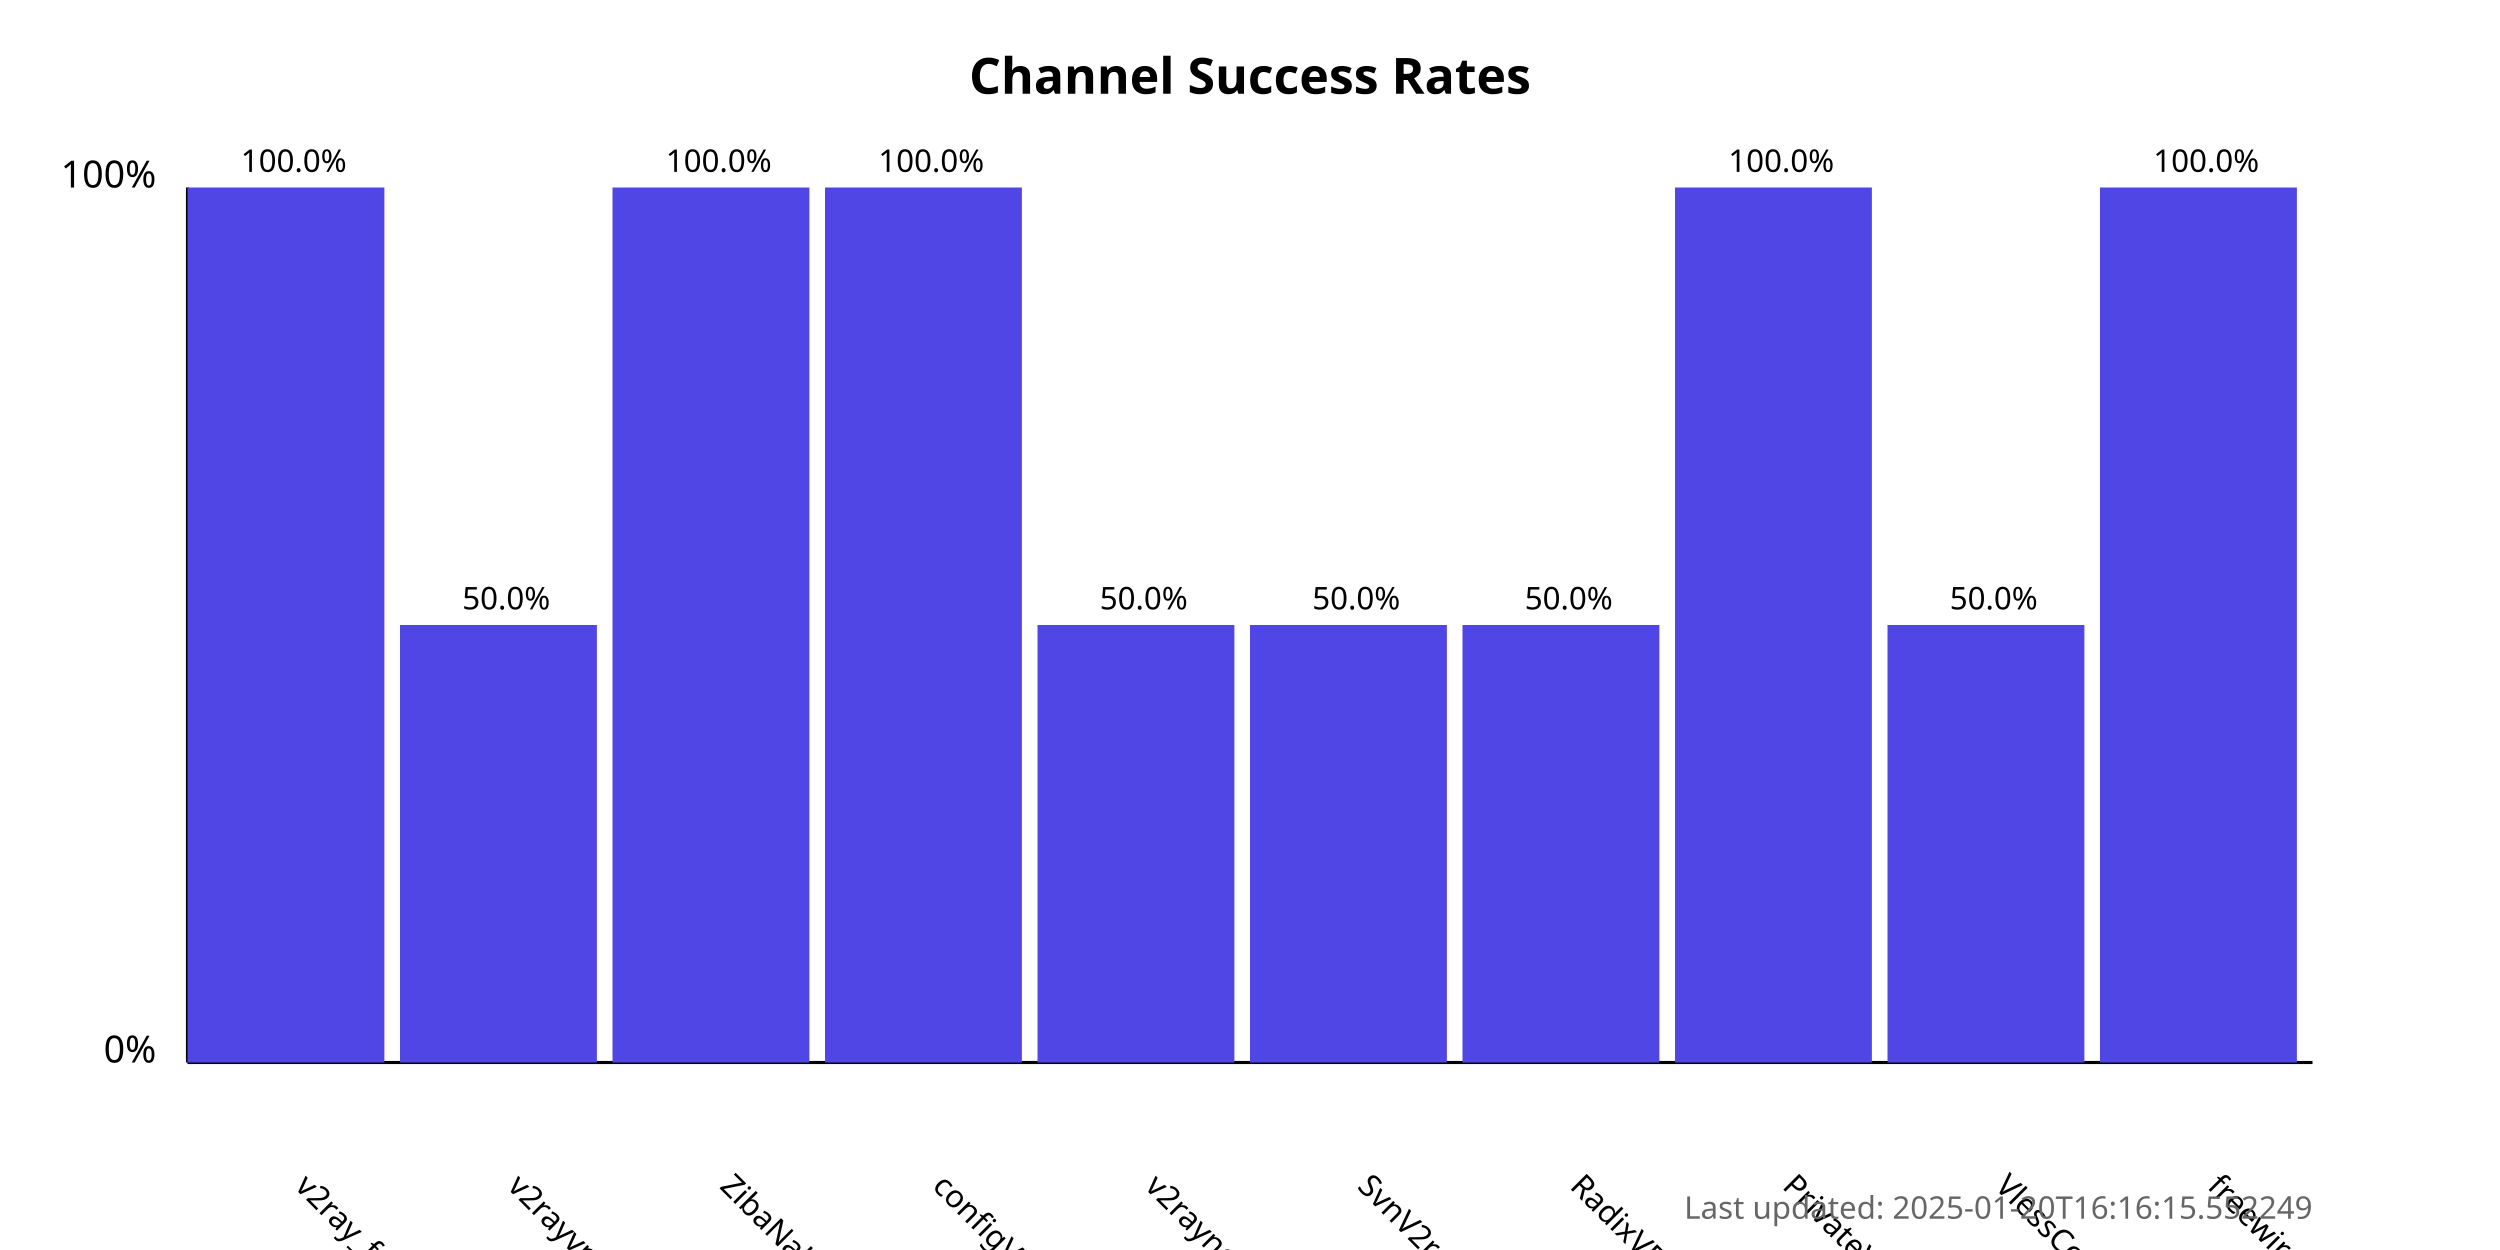
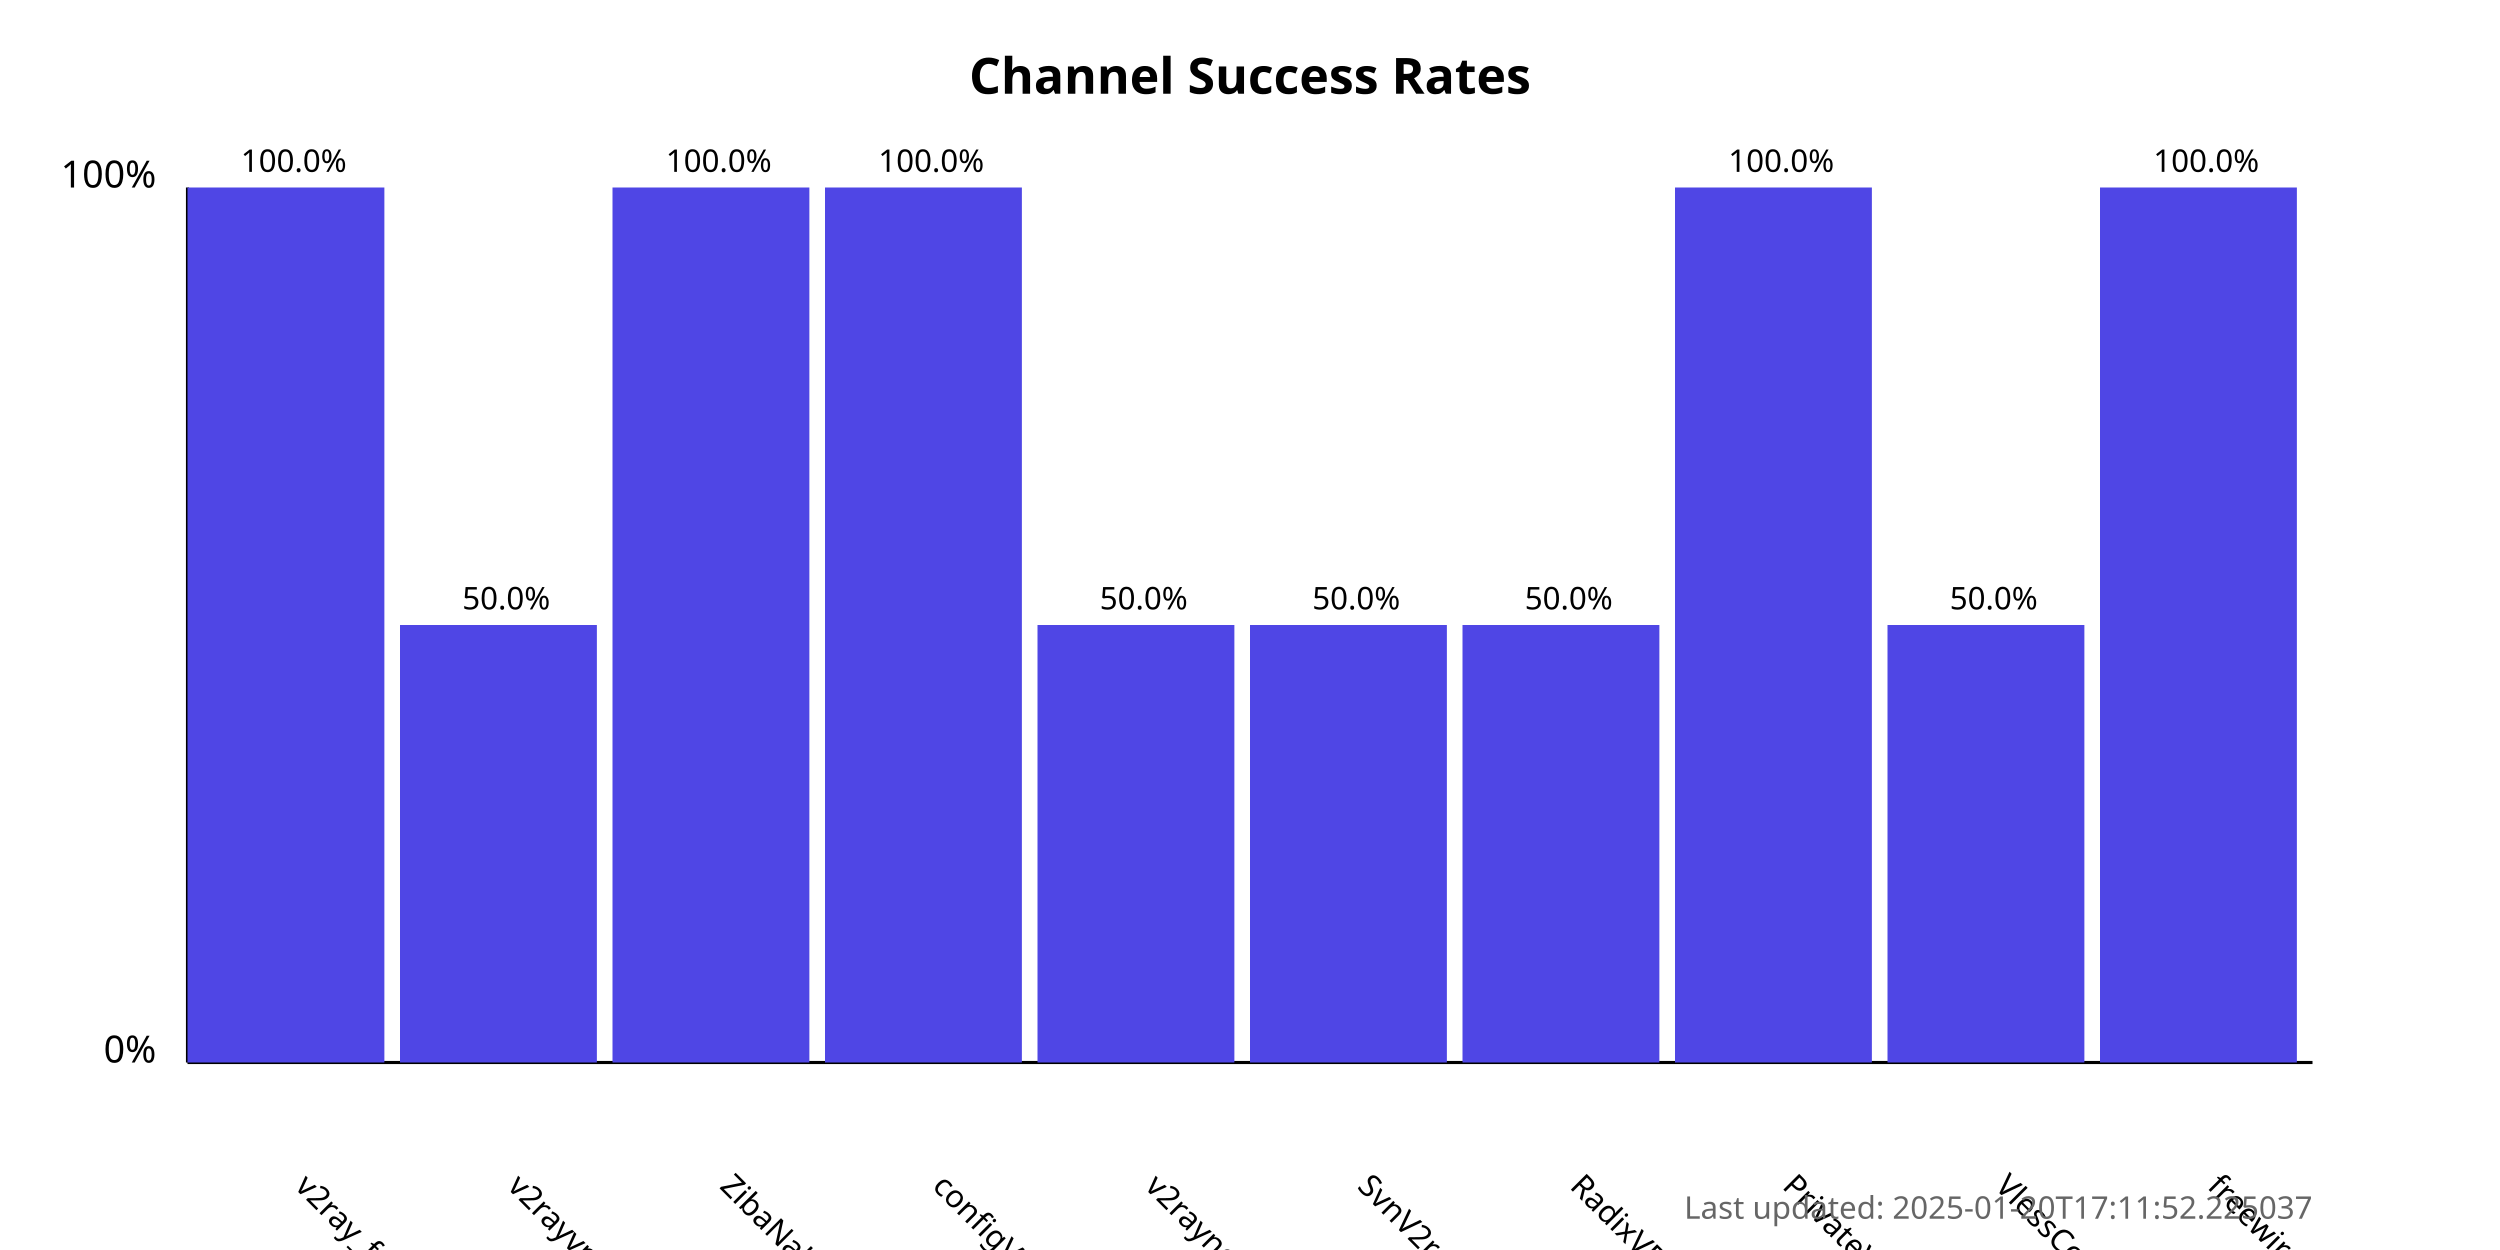
<svg xmlns="http://www.w3.org/2000/svg" width="800" height="400">
  <style>
            .chart-title { font: bold 16px sans-serif; }
            .axis-label { font: 12px sans-serif; }
            .tick-label { font: 10px sans-serif; }
            .bar { fill: #4f46e5; }
            .bar:hover { fill: #6366f1; }
            .timestamp { font: 10px sans-serif; fill: #666; }
        </style>
  <text x="400.0" y="30" text-anchor="middle" class="chart-title">
            Channel Success Rates
        </text>
  <line x1="60" y1="340" x2="60" y2="60" stroke="black" stroke-width="1" />
  <line x1="60" y1="340" x2="740" y2="340" stroke="black" stroke-width="1" />
  <text x="50" y="340" text-anchor="end" class="axis-label">0%</text>
  <text x="50" y="60" text-anchor="end" class="axis-label">100%</text>
  <g>
    <rect x="60" y="60.0" width="63.0" height="280.0" class="bar" />
    <text x="94.0" y="380" transform="rotate(45, 94.0, 380)" text-anchor="start" class="tick-label">
                v2ray_free_conf
            </text>
    <text x="94.0" y="55.0" text-anchor="middle" class="tick-label">
                100.0%
            </text>
  </g>
  <g>
    <rect x="128.0" y="200.0" width="63.0" height="140.0" class="bar" />
    <text x="162.0" y="380" transform="rotate(45, 162.0, 380)" text-anchor="start" class="tick-label">
                v2rayvpno
            </text>
    <text x="162.0" y="195.0" text-anchor="middle" class="tick-label">
                50.0%
            </text>
  </g>
  <g>
    <rect x="196.0" y="60.0" width="63.0" height="280.0" class="bar" />
    <text x="230.0" y="380" transform="rotate(45, 230.0, 380)" text-anchor="start" class="tick-label">
                ZibaNabz
            </text>
    <text x="230.0" y="55.0" text-anchor="middle" class="tick-label">
                100.0%
            </text>
  </g>
  <g>
    <rect x="264.0" y="60.0" width="63.0" height="280.0" class="bar" />
    <text x="298.0" y="380" transform="rotate(45, 298.0, 380)" text-anchor="start" class="tick-label">
                configV2rayForFree
            </text>
    <text x="298.0" y="55.0" text-anchor="middle" class="tick-label">
                100.0%
            </text>
  </g>
  <g>
    <rect x="332.0" y="200.0" width="63.0" height="140.0" class="bar" />
    <text x="366.0" y="380" transform="rotate(45, 366.0, 380)" text-anchor="start" class="tick-label">
                v2rayngvpn
            </text>
    <text x="366.0" y="195.0" text-anchor="middle" class="tick-label">
                50.0%
            </text>
  </g>
  <g>
    <rect x="400.0" y="200.0" width="63.0" height="140.0" class="bar" />
    <text x="434.0" y="380" transform="rotate(45, 434.0, 380)" text-anchor="start" class="tick-label">
                SvnV2ray
            </text>
    <text x="434.0" y="195.0" text-anchor="middle" class="tick-label">
                50.0%
            </text>
  </g>
  <g>
    <rect x="468.0" y="200.0" width="63.0" height="140.0" class="bar" />
    <text x="502.0" y="380" transform="rotate(45, 502.0, 380)" text-anchor="start" class="tick-label">
                RadixVPN
            </text>
    <text x="502.0" y="195.0" text-anchor="middle" class="tick-label">
                50.0%
            </text>
  </g>
  <g>
    <rect x="536.0" y="60.0" width="63.0" height="280.0" class="bar" />
    <text x="570.0" y="380" transform="rotate(45, 570.0, 380)" text-anchor="start" class="tick-label">
                PrivateVPNs
            </text>
    <text x="570.0" y="55.0" text-anchor="middle" class="tick-label">
                100.0%
            </text>
  </g>
  <g>
    <rect x="604.0" y="200.0" width="63.0" height="140.0" class="bar" />
    <text x="638.0" y="380" transform="rotate(45, 638.0, 380)" text-anchor="start" class="tick-label">
                VlessConfig
            </text>
    <text x="638.0" y="195.0" text-anchor="middle" class="tick-label">
                50.0%
            </text>
  </g>
  <g>
    <rect x="672.0" y="60.0" width="63.0" height="280.0" class="bar" />
    <text x="706.0" y="380" transform="rotate(45, 706.0, 380)" text-anchor="start" class="tick-label">
                freewireguard
            </text>
    <text x="706.0" y="55.0" text-anchor="middle" class="tick-label">
                100.0%
            </text>
  </g>
  <text x="740" y="390" text-anchor="end" class="timestamp">
-             Last updated: 2025-01-20T16:16:15.552249
+             Last updated: 2025-01-20T17:11:52.225037
        </text>
</svg>
